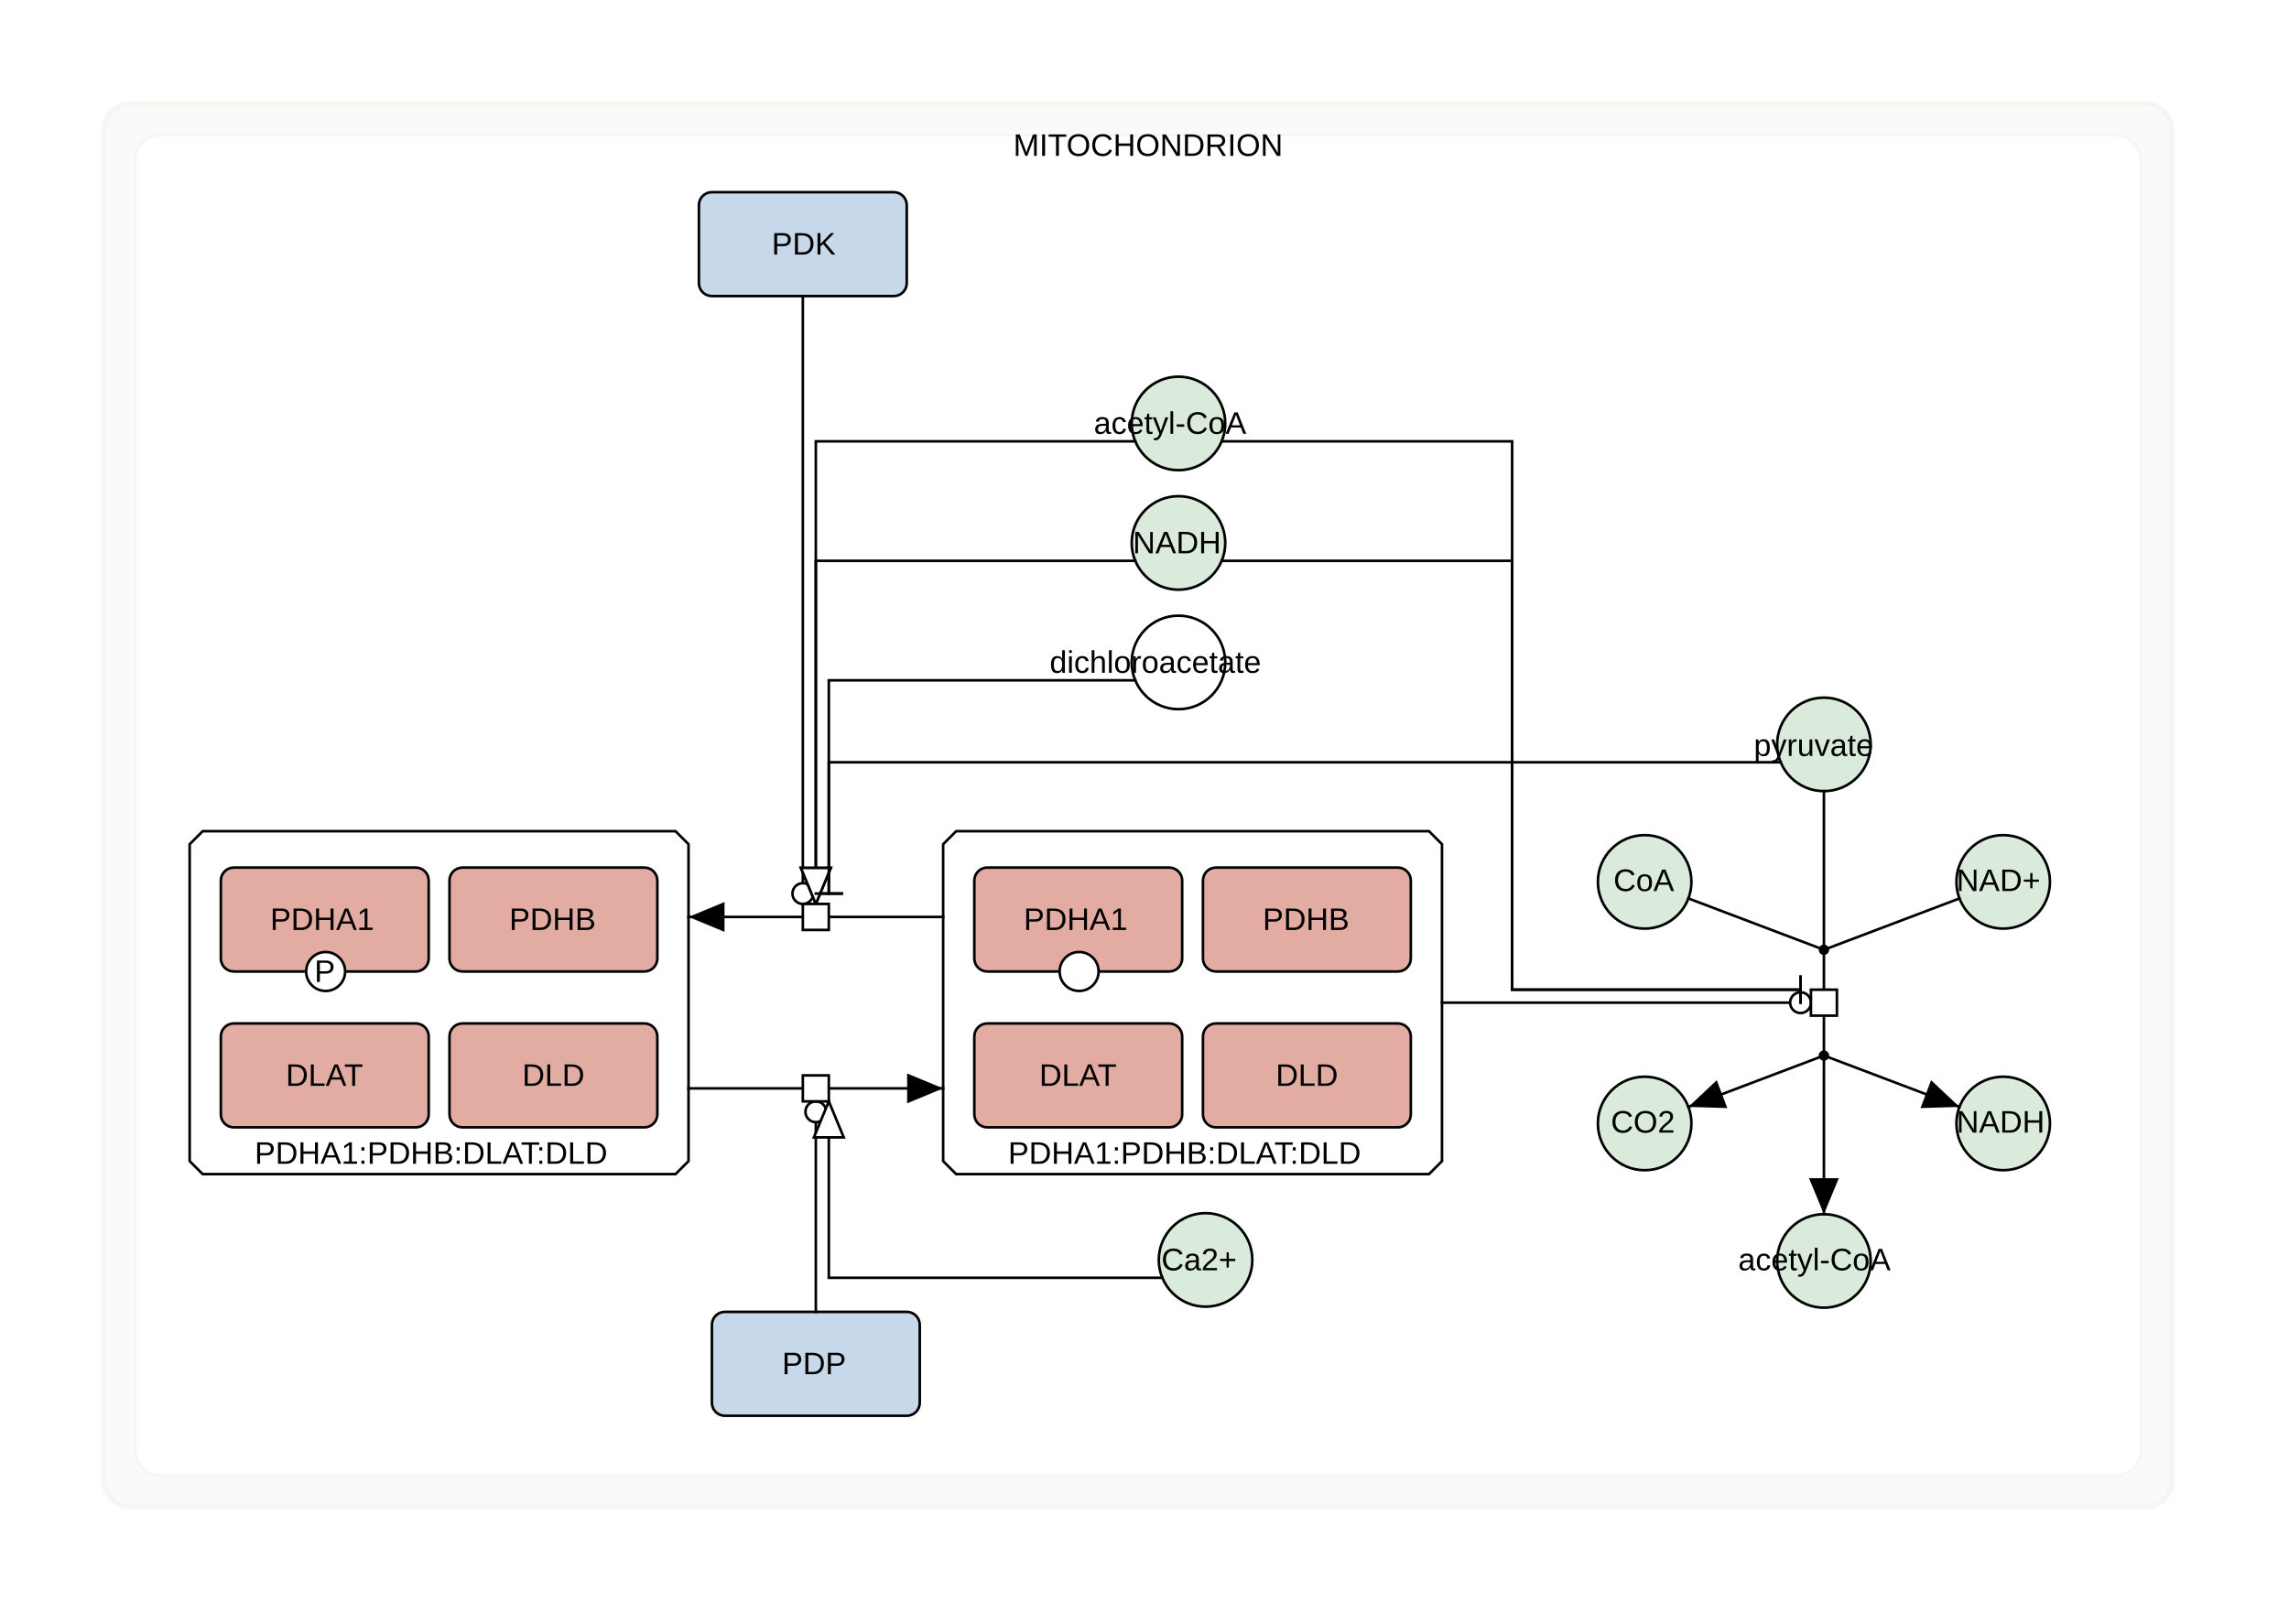
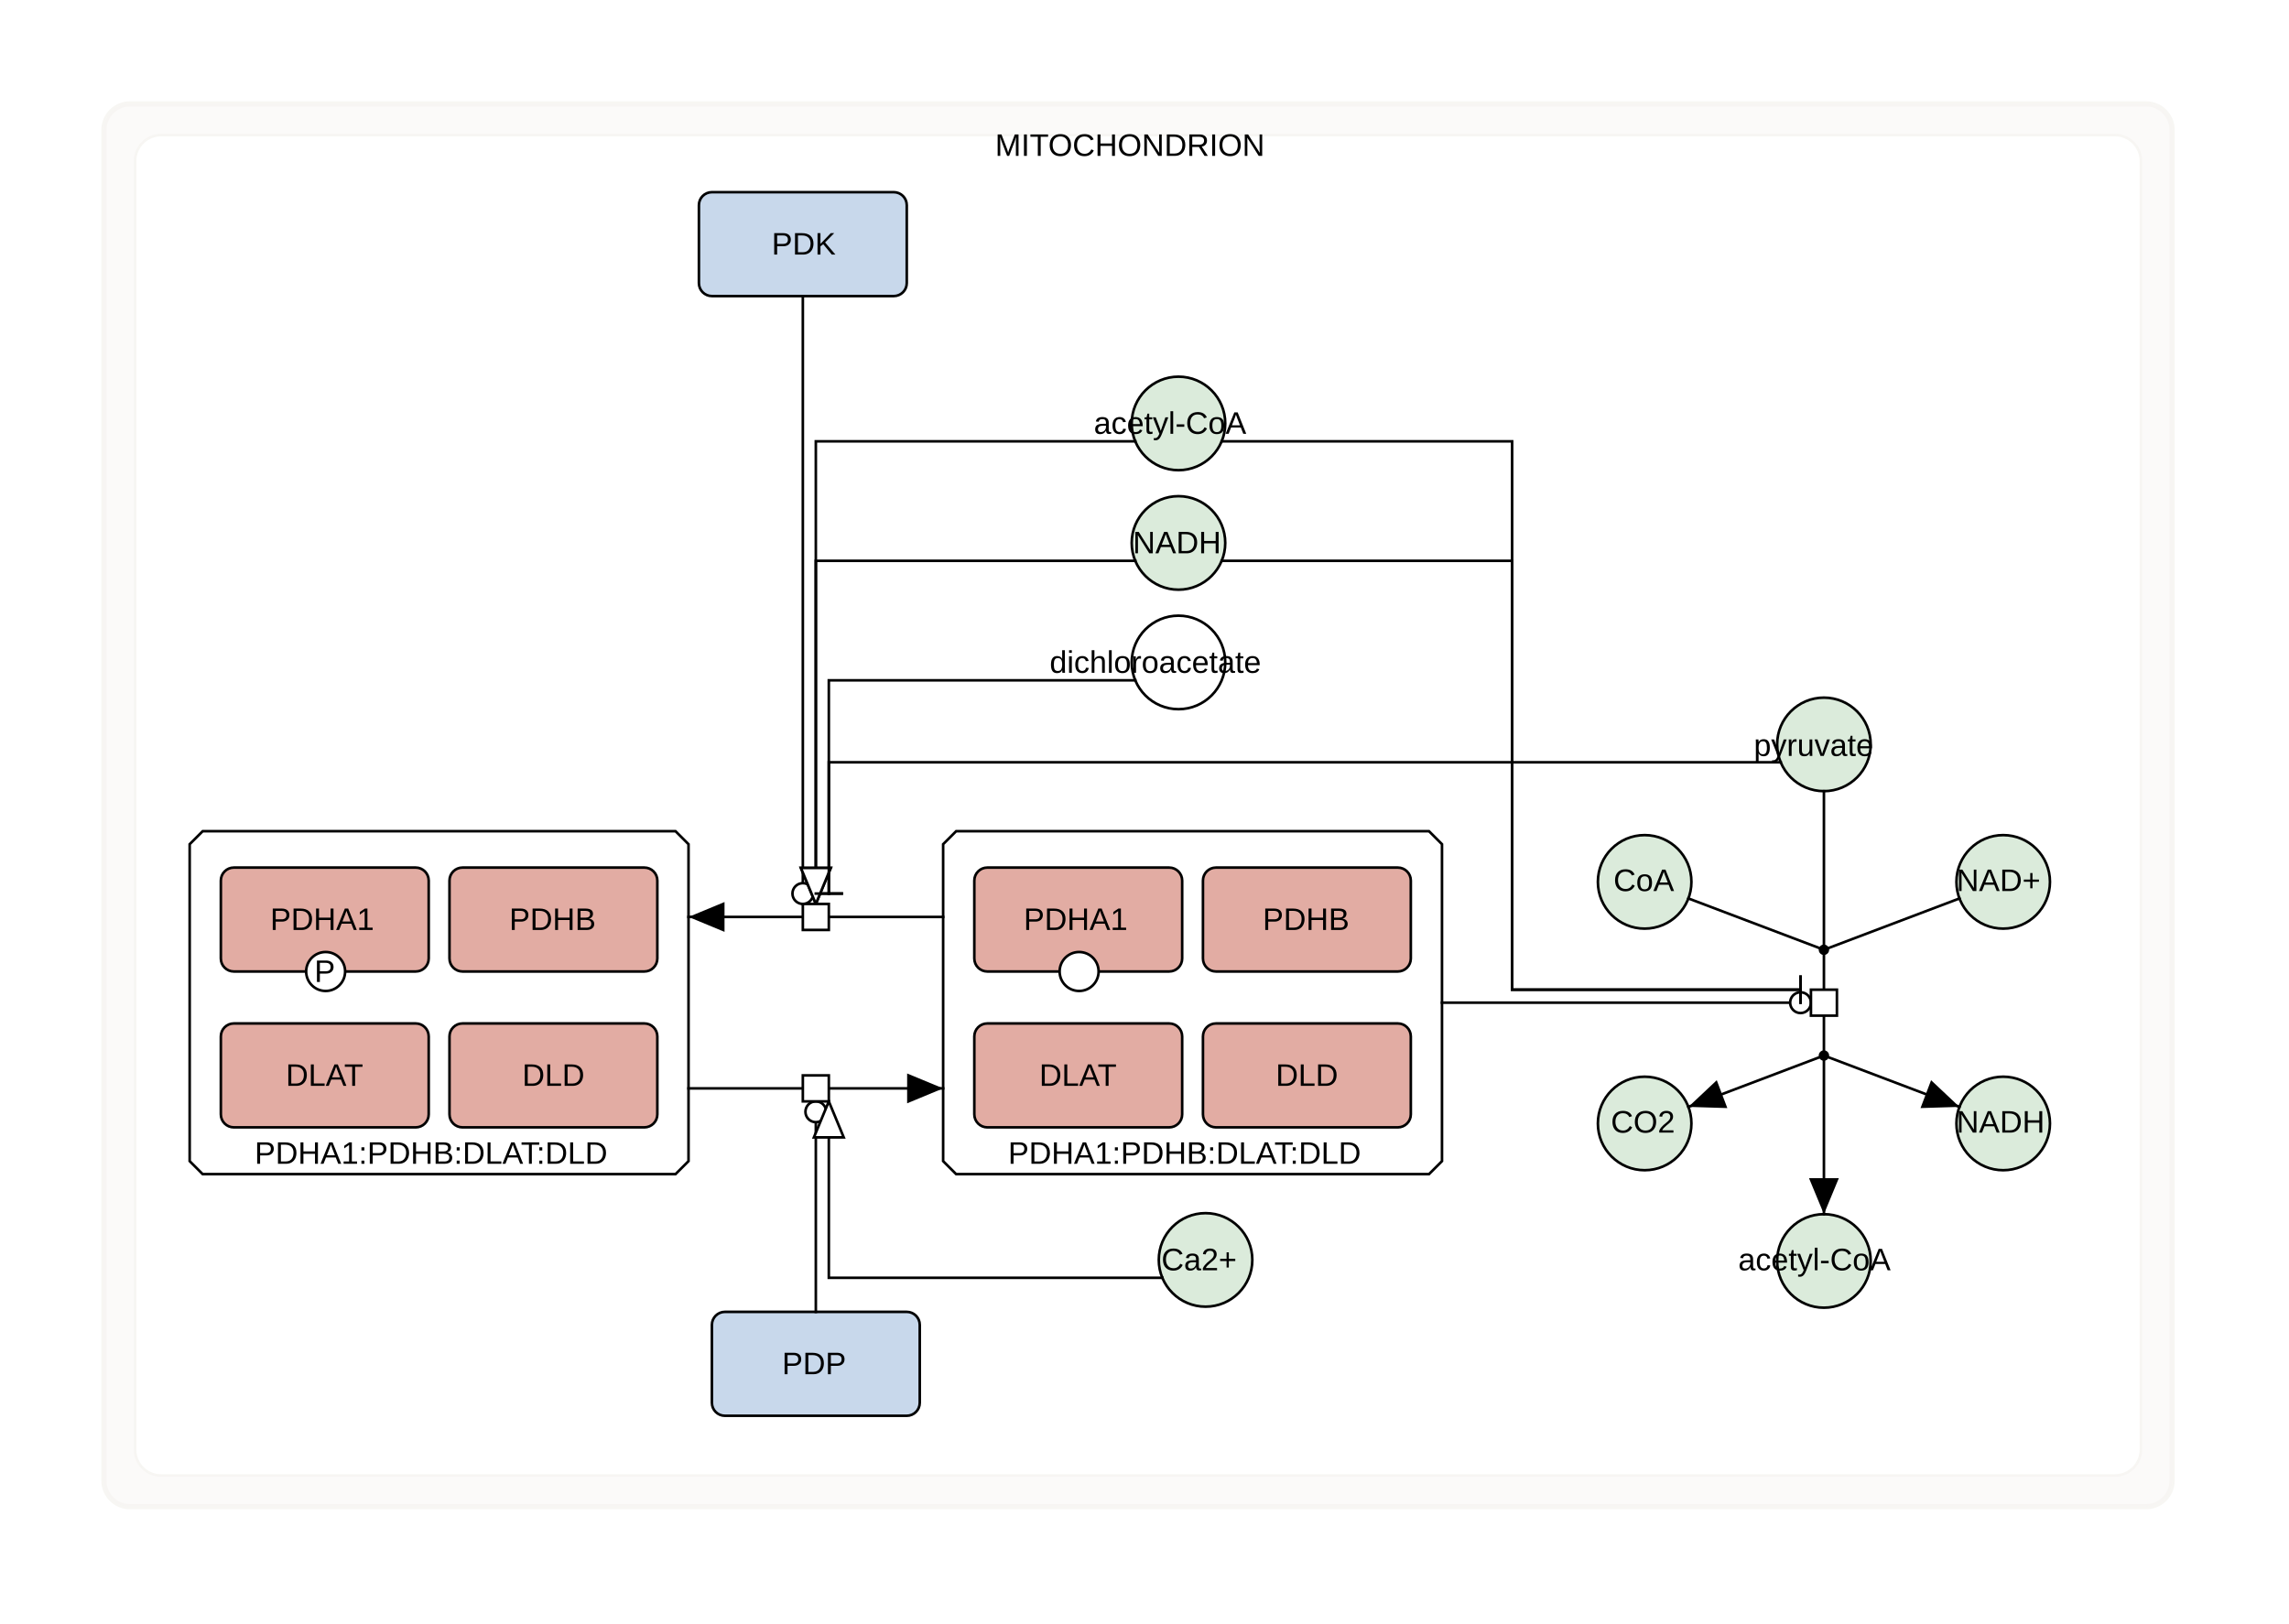
<svg xmlns="http://www.w3.org/2000/svg" fill-opacity="1" color-rendering="auto" color-interpolation="auto" text-rendering="auto" stroke="black" stroke-linecap="square" stroke-miterlimit="10" shape-rendering="auto" stroke-opacity="1" fill="black" stroke-dasharray="none" font-weight="normal" stroke-width="1" viewBox="0 0 881 625" font-family="'Dialog', 'Liberation Sans', Arial, sans-serif" font-style="normal" stroke-linejoin="miter" font-size="12px" stroke-dashoffset="0" image-rendering="auto">
  <defs id="genericDefs" />
  <g />
  <defs id="genericDefs" />
  <g>
    <g fill="white" text-rendering="geometricPrecision" color-interpolation="linearRGB" color-rendering="optimizeQuality" stroke="white" image-rendering="optimizeQuality">
      <rect x="-1" width="883" height="627" y="-1" stroke="none" />
    </g>
    <g fill-opacity="0.031" fill="rgb(247,246,243)" text-rendering="geometricPrecision" color-rendering="optimizeQuality" image-rendering="optimizeQuality" stroke="rgb(247,246,243)" color-interpolation="linearRGB" stroke-opacity="0.031">
      <rect x="40" y="40" width="796" rx="10" ry="10" height="540" stroke="none" />
      <rect x="40" y="40" fill-opacity="1" fill="none" width="796" rx="10" ry="10" height="540" stroke-width="2" stroke-opacity="1" />
      <rect x="52" y="52" fill-opacity="1" fill="none" width="772" rx="10" ry="10" height="516" stroke-opacity="1" />
      <path d="M814 52 C819.523 52 824 56.477 824 62 L824 558 C824 563.523 819.523 568 814 568 L62 568 C56.477 568 52 563.523 52 558 L52 62 C52 56.477 56.477 52 62 52 ZM50 40 C44.477 40 40 44.477 40 50 L40 570 C40 575.523 44.477 580 50 580 L826 580 C831.523 580 836 575.523 836 570 L836 50 C836 44.477 831.523 40 826 40 Z" fill-opacity="0.498" stroke-opacity="0.498" stroke="none" />
    </g>
    <g text-rendering="geometricPrecision" color-rendering="optimizeQuality" color-interpolation="linearRGB" image-rendering="optimizeQuality">
-       <text x="390" xml:space="preserve" y="60" stroke="none">MITOCHONDRION</text>
+       <text x="383" xml:space="preserve" y="60" stroke="none">MITOCHONDRION</text>
      <path fill="white" d="M368 319.974 L550 319.974 L555 324.974 L555 446.974 L550 451.974 L368 451.974 L363 446.974 L363 324.974 Z" fill-rule="evenodd" stroke="none" />
      <path fill="none" d="M368 319.974 L550 319.974 L555 324.974 L555 446.974 L550 451.974 L368 451.974 L363 446.974 L363 324.974 Z" fill-rule="evenodd" />
      <text x="388" xml:space="preserve" y="448" stroke="none">PDHA1:PDHB:DLAT:DLD</text>
      <path fill="white" d="M78 319.974 L260 319.974 L265 324.974 L265 446.974 L260 451.974 L78 451.974 L73 446.974 L73 324.974 Z" fill-rule="evenodd" stroke="none" />
      <path fill="none" d="M78 319.974 L260 319.974 L265 324.974 L265 446.974 L260 451.974 L78 451.974 L73 446.974 L73 324.974 Z" fill-rule="evenodd" />
      <text x="98" xml:space="preserve" y="448" stroke="none">PDHA1:PDHB:DLAT:DLD</text>
      <rect x="375" y="333.974" fill="rgb(226,172,163)" width="80" rx="5" ry="5" height="40" stroke="none" />
      <rect x="375" y="333.974" fill="none" width="80" rx="5" ry="5" height="40" />
      <text x="394" xml:space="preserve" y="358" stroke="none">PDHA1</text>
      <circle fill="white" r="7.5" cx="415.333" cy="373.974" stroke="none" />
      <circle fill="none" r="7.5" cx="415.333" cy="373.974" />
      <text x="415" xml:space="preserve" y="385" stroke="none" />
      <rect x="463" y="333.974" fill="rgb(226,172,163)" width="80" rx="5" ry="5" height="40" stroke="none" />
      <rect x="463" y="333.974" fill="none" width="80" rx="5" ry="5" height="40" />
      <text x="486" xml:space="preserve" y="358" stroke="none">PDHB</text>
      <rect x="375" y="393.974" fill="rgb(226,172,163)" width="80" rx="5" ry="5" height="40" stroke="none" />
      <rect x="375" y="393.974" fill="none" width="80" rx="5" ry="5" height="40" />
      <text x="400" xml:space="preserve" y="418" stroke="none">DLAT</text>
      <rect x="463" y="393.974" fill="rgb(226,172,163)" width="80" rx="5" ry="5" height="40" stroke="none" />
      <rect x="463" y="393.974" fill="none" width="80" rx="5" ry="5" height="40" />
      <text x="491" xml:space="preserve" y="418" stroke="none">DLD</text>
      <rect x="85" y="333.974" fill="rgb(226,172,163)" width="80" rx="5" ry="5" height="40" stroke="none" />
      <rect x="85" y="333.974" fill="none" width="80" rx="5" ry="5" height="40" />
      <text x="104" xml:space="preserve" y="358" stroke="none">PDHA1</text>
      <circle fill="white" r="7.5" cx="125.333" cy="373.974" stroke="none" />
      <circle fill="none" r="7.5" cx="125.333" cy="373.974" />
      <text x="121" xml:space="preserve" y="378" stroke="none">P</text>
      <rect x="173" y="333.974" fill="rgb(226,172,163)" width="80" rx="5" ry="5" height="40" stroke="none" />
      <rect x="173" y="333.974" fill="none" width="80" rx="5" ry="5" height="40" />
      <text x="196" xml:space="preserve" y="358" stroke="none">PDHB</text>
      <rect x="85" y="393.974" fill="rgb(226,172,163)" width="80" rx="5" ry="5" height="40" stroke="none" />
      <rect x="85" y="393.974" fill="none" width="80" rx="5" ry="5" height="40" />
      <text x="110" xml:space="preserve" y="418" stroke="none">DLAT</text>
      <rect x="173" y="393.974" fill="rgb(226,172,163)" width="80" rx="5" ry="5" height="40" stroke="none" />
      <rect x="173" y="393.974" fill="none" width="80" rx="5" ry="5" height="40" />
      <text x="201" xml:space="preserve" y="418" stroke="none">DLD</text>
      <rect x="269" y="73.975" fill="rgb(200,216,235)" width="80" rx="5" ry="5" height="40" stroke="none" />
      <rect x="269" y="73.975" fill="none" width="80" rx="5" ry="5" height="40" />
      <text x="297" xml:space="preserve" y="98" stroke="none">PDK</text>
      <rect x="274" y="505" fill="rgb(200,216,235)" width="80" rx="5" ry="5" height="40" stroke="none" />
      <rect x="274" y="505" fill="none" width="80" rx="5" ry="5" height="40" />
      <text x="301" xml:space="preserve" y="529" stroke="none">PDP</text>
      <circle fill="rgb(219,235,219)" r="18" cx="702" cy="286.552" stroke="none" />
      <circle fill="none" r="18" cx="702" cy="286.552" />
      <text x="675" xml:space="preserve" y="291" stroke="none">pyruvate</text>
      <circle fill="rgb(219,235,219)" r="18" cx="702" cy="485.397" stroke="none" />
      <circle fill="none" r="18" cx="702" cy="485.397" />
      <text x="669" xml:space="preserve" y="489" stroke="none">acetyl-CoA</text>
      <circle fill="rgb(219,235,219)" r="18" cx="464" cy="485" stroke="none" />
      <circle fill="none" r="18" cx="464" cy="485" />
      <text x="447" xml:space="preserve" y="489" stroke="none">Ca2+</text>
      <circle fill="rgb(219,235,219)" r="18" cx="453.577" cy="163" stroke="none" />
      <circle fill="none" r="18" cx="453.577" cy="163" />
      <text x="421" xml:space="preserve" y="167" stroke="none">acetyl-CoA</text>
      <circle fill="rgb(219,235,219)" r="18" cx="453.577" cy="209" stroke="none" />
      <circle fill="none" r="18" cx="453.577" cy="209" />
      <text x="436" xml:space="preserve" y="213" stroke="none">NADH</text>
      <circle fill="white" r="18" cx="453.577" cy="255" stroke="none" />
      <circle fill="none" r="18" cx="453.577" cy="255" />
      <text x="404" xml:space="preserve" y="259" stroke="none">dichloroacetate</text>
      <circle fill="rgb(219,235,219)" r="18" cx="633" cy="339.474" stroke="none" />
      <circle fill="none" r="18" cx="633" cy="339.474" />
      <text x="621" xml:space="preserve" y="343" stroke="none">CoA</text>
      <circle fill="rgb(219,235,219)" r="18" cx="771" cy="339.474" stroke="none" />
      <circle fill="none" r="18" cx="771" cy="339.474" />
      <text x="753" xml:space="preserve" y="343" stroke="none">NAD+</text>
      <circle fill="rgb(219,235,219)" r="18" cx="633" cy="432.474" stroke="none" />
      <circle fill="none" r="18" cx="633" cy="432.474" />
      <text x="620" xml:space="preserve" y="436" stroke="none">CO2</text>
      <circle fill="rgb(219,235,219)" r="18" cx="771" cy="432.474" stroke="none" />
      <circle fill="none" r="18" cx="771" cy="432.474" />
      <text x="753" xml:space="preserve" y="436" stroke="none">NADH</text>
      <path fill="none" d="M702 304.552 L702 365.619" />
      <path fill="none" d="M649.832 345.852 L702 365.619" />
      <path fill="none" d="M754.168 345.852 L702 365.619" />
      <path fill="none" d="M702 406.33 L702 467.397" />
      <path d="M696.26 453.538 L702 467.397 L707.74 453.538 Z" stroke="none" />
      <path fill="none" d="M702 406.33 L649.832 426.097" />
      <path d="M660.757 415.819 L649.832 426.097 L664.825 426.554 Z" stroke="none" />
      <path fill="none" d="M702 406.33 L754.168 426.097" />
      <path d="M739.175 426.554 L754.168 426.097 L743.243 415.819 Z" stroke="none" />
      <path fill="none" d="M555 385.974 L697 385.974" />
      <circle fill="white" r="4" cx="693" cy="385.974" stroke="none" />
      <circle fill="none" r="4" cx="693" cy="385.974" />
      <path fill="none" d="M470.207 169.888 L581.994 169.888 L581.994 380.974 L693 380.974" />
      <line y2="375.974" fill="none" x1="693" x2="693" y1="385.974" />
      <path fill="none" d="M470.207 215.888 L581.994 215.888 L581.994 380.974 L693 380.974" />
      <line y2="375.974" fill="none" x1="693" x2="693" y1="385.974" />
      <path fill="none" d="M702 365.619 L702 381.974" />
      <circle r="1.5" cx="702" cy="365.619" stroke="none" />
      <circle fill="none" r="1.5" cx="702" cy="365.619" />
      <text x="703" xml:space="preserve" y="370" stroke="none" />
      <path fill="none" d="M702 406.33 L702 389.974" />
      <circle r="1.5" cx="702" cy="406.33" stroke="none" />
      <circle fill="none" r="1.5" cx="702" cy="406.33" />
      <text x="703" xml:space="preserve" y="411" stroke="none" />
      <rect x="697" y="380.974" transform="translate(702,385.9745) rotate(90) translate(-702,-385.9745)" fill="white" width="10" height="10" stroke="none" />
      <rect fill="none" x="697" width="10" height="10" y="380.974" transform="translate(702,385.9745) rotate(90) translate(-702,-385.9745)" />
      <text x="702" font-size="10px" y="389" font-family="sans-serif" stroke="none" font-weight="bold" xml:space="preserve" />
      <path fill="none" d="M363 352.974 L318 352.974" />
      <path fill="none" d="M310 352.974 L265 352.974" />
      <path d="M278.858 347.234 L265 352.974 L278.858 358.715 Z" stroke="none" />
      <path fill="none" d="M309 113.975 L309 347.974" />
      <circle fill="white" r="4" cx="309" cy="343.974" stroke="none" />
      <circle fill="none" r="4" cx="309" cy="343.974" />
      <path fill="none" d="M685.37 293.44 L319 293.44 L319 343.974" />
      <line y2="343.974" fill="none" x1="314" x2="324" y1="343.974" />
      <path fill="none" d="M436.947 169.888 L314 169.888 L314 347.974" />
      <path fill="white" d="M314 347.974 L308.26 334.116 L319.74 334.116 Z" stroke="none" />
      <path fill="none" d="M314 347.974 L308.26 334.116 L319.74 334.116 Z" />
      <path fill="none" d="M436.947 215.888 L314 215.888 L314 347.974" />
      <path fill="white" d="M314 347.974 L308.26 334.116 L319.74 334.116 Z" stroke="none" />
      <path fill="none" d="M314 347.974 L308.26 334.116 L319.74 334.116 Z" />
      <path fill="none" d="M436.947 261.888 L319 261.888 L319 343.974" />
      <line y2="343.974" fill="none" x1="314" x2="324" y1="343.974" />
      <rect x="309" y="347.974" transform="translate(314,352.9745) rotate(180) translate(-314,-352.9745)" fill="white" width="10" height="10" stroke="none" />
      <rect fill="none" x="309" width="10" height="10" y="347.974" transform="translate(314,352.9745) rotate(180) translate(-314,-352.9745)" />
      <text x="314" font-size="10px" y="356" font-family="sans-serif" stroke="none" font-weight="bold" xml:space="preserve" />
      <path fill="none" d="M265 418.974 L310 418.974" />
      <path fill="none" d="M318 418.974 L363 418.974" />
      <path d="M349.142 424.715 L363 418.974 L349.142 413.234 Z" stroke="none" />
      <path fill="none" d="M314 505 L314 423.974" />
      <circle fill="white" r="4" cx="314" cy="427.974" stroke="none" />
      <circle fill="none" r="4" cx="314" cy="427.974" />
      <path fill="none" d="M447.37 491.888 L319 491.888 L319 423.974" />
      <path fill="white" d="M319 423.974 L324.74 437.833 L313.26 437.833 Z" stroke="none" />
      <path fill="none" d="M319 423.974 L324.74 437.833 L313.26 437.833 Z" />
      <rect fill="white" x="309" width="10" height="10" y="413.974" stroke="none" />
      <rect fill="none" x="309" width="10" height="10" y="413.974" />
      <text x="314" font-size="10px" y="422" font-family="sans-serif" stroke="none" font-weight="bold" xml:space="preserve" />
    </g>
  </g>
</svg>
